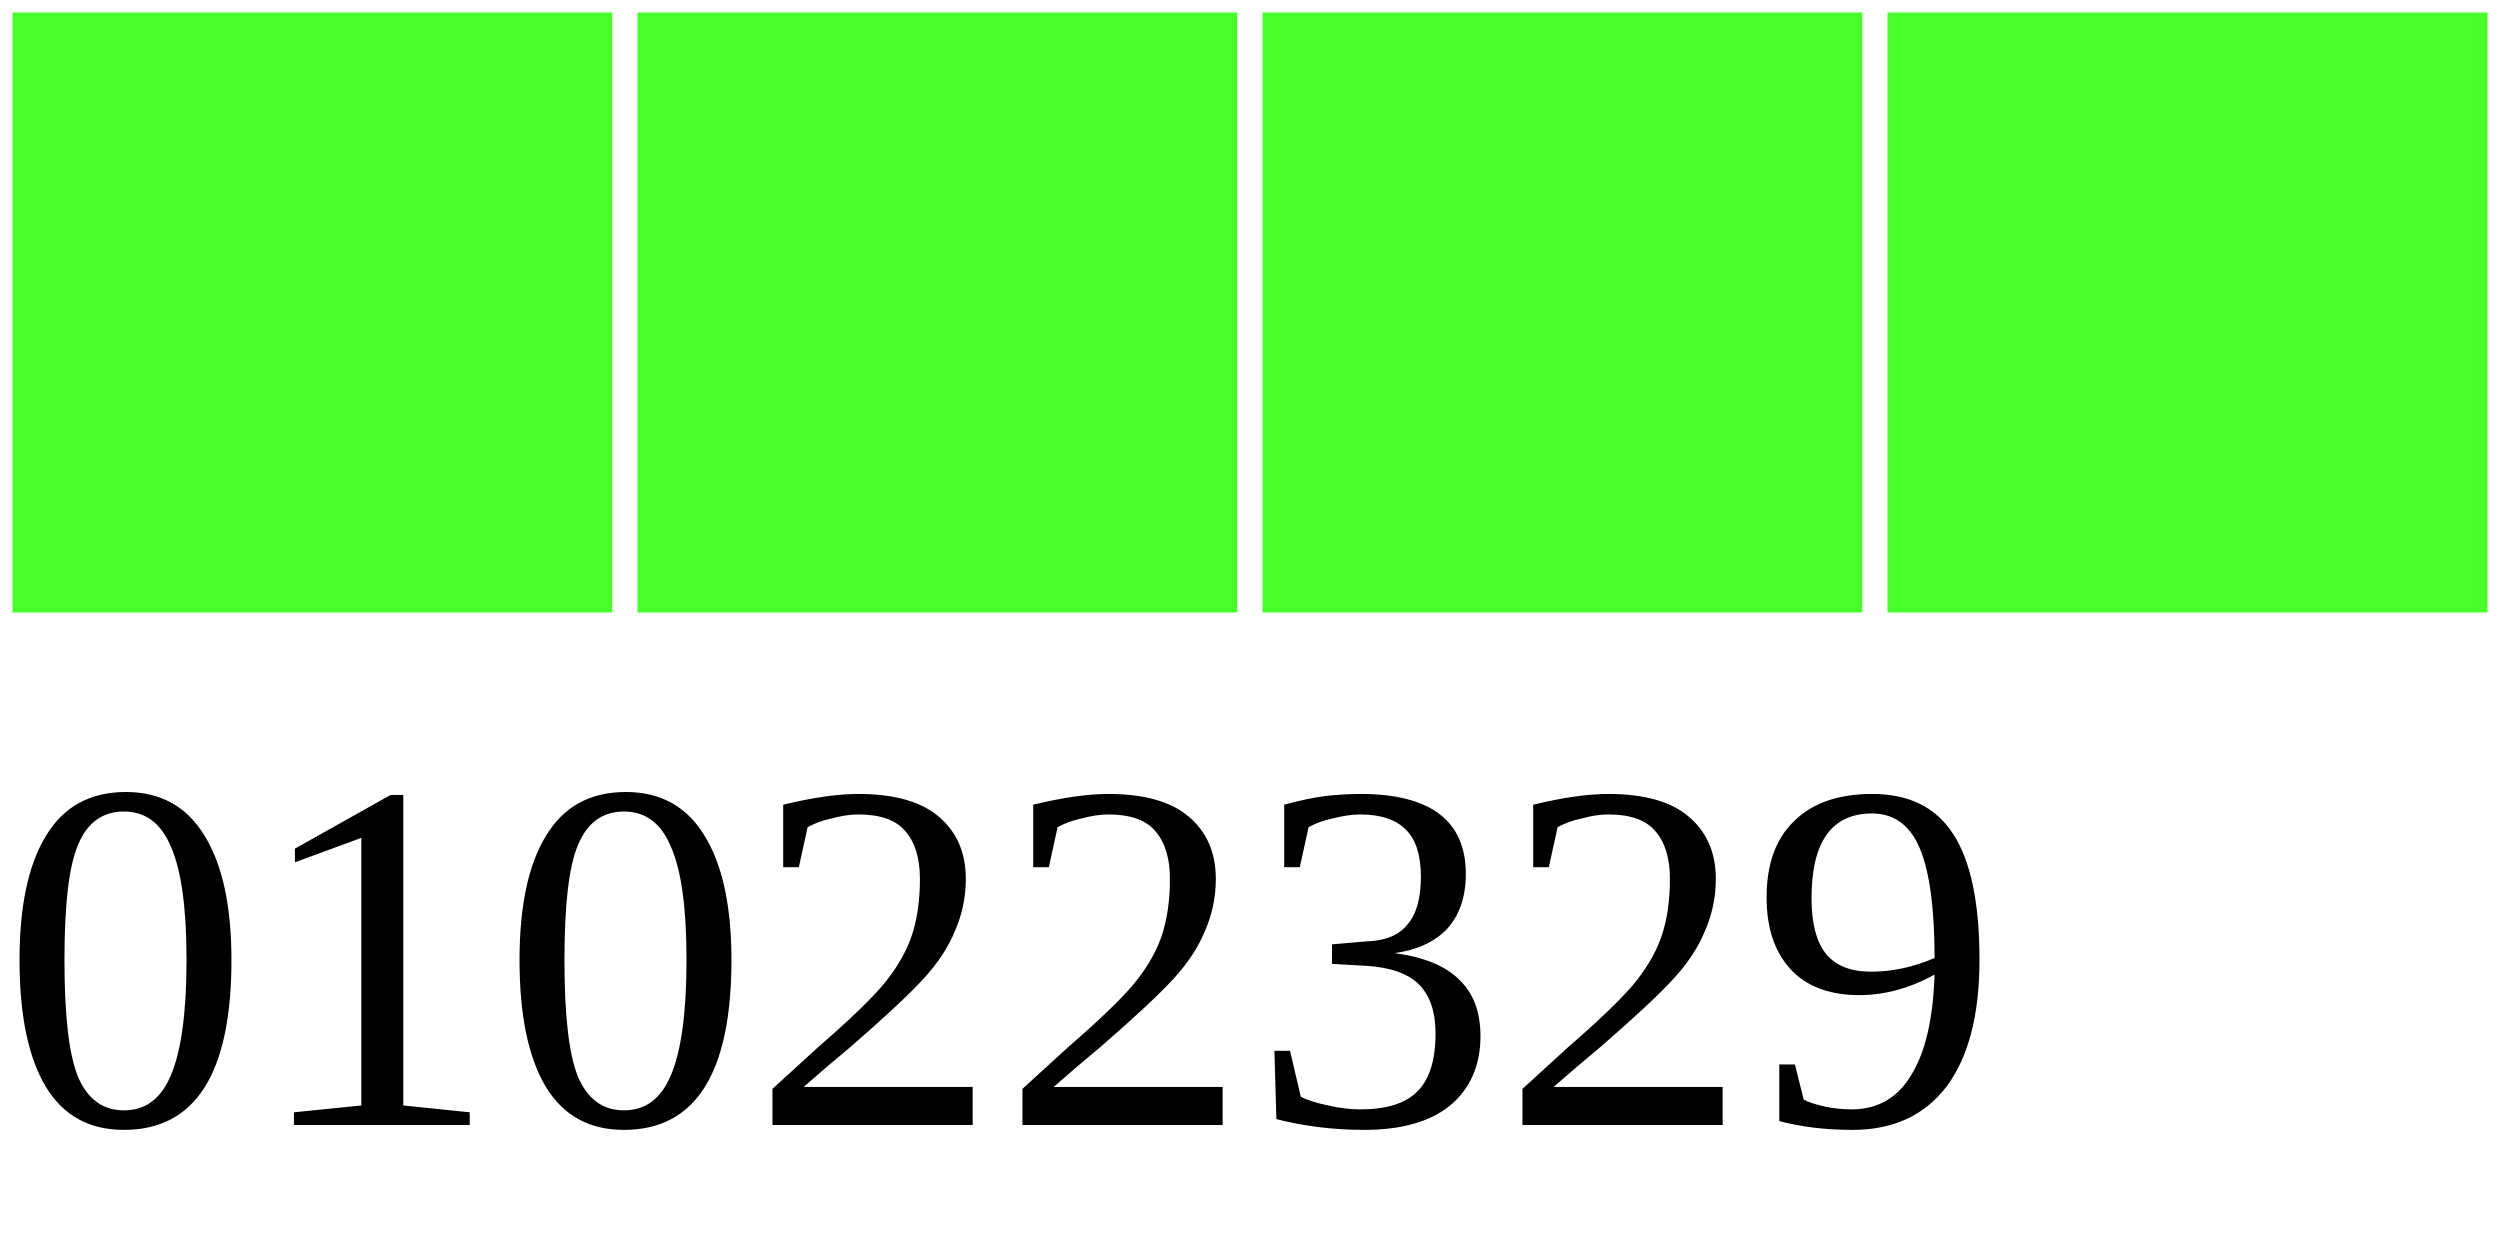
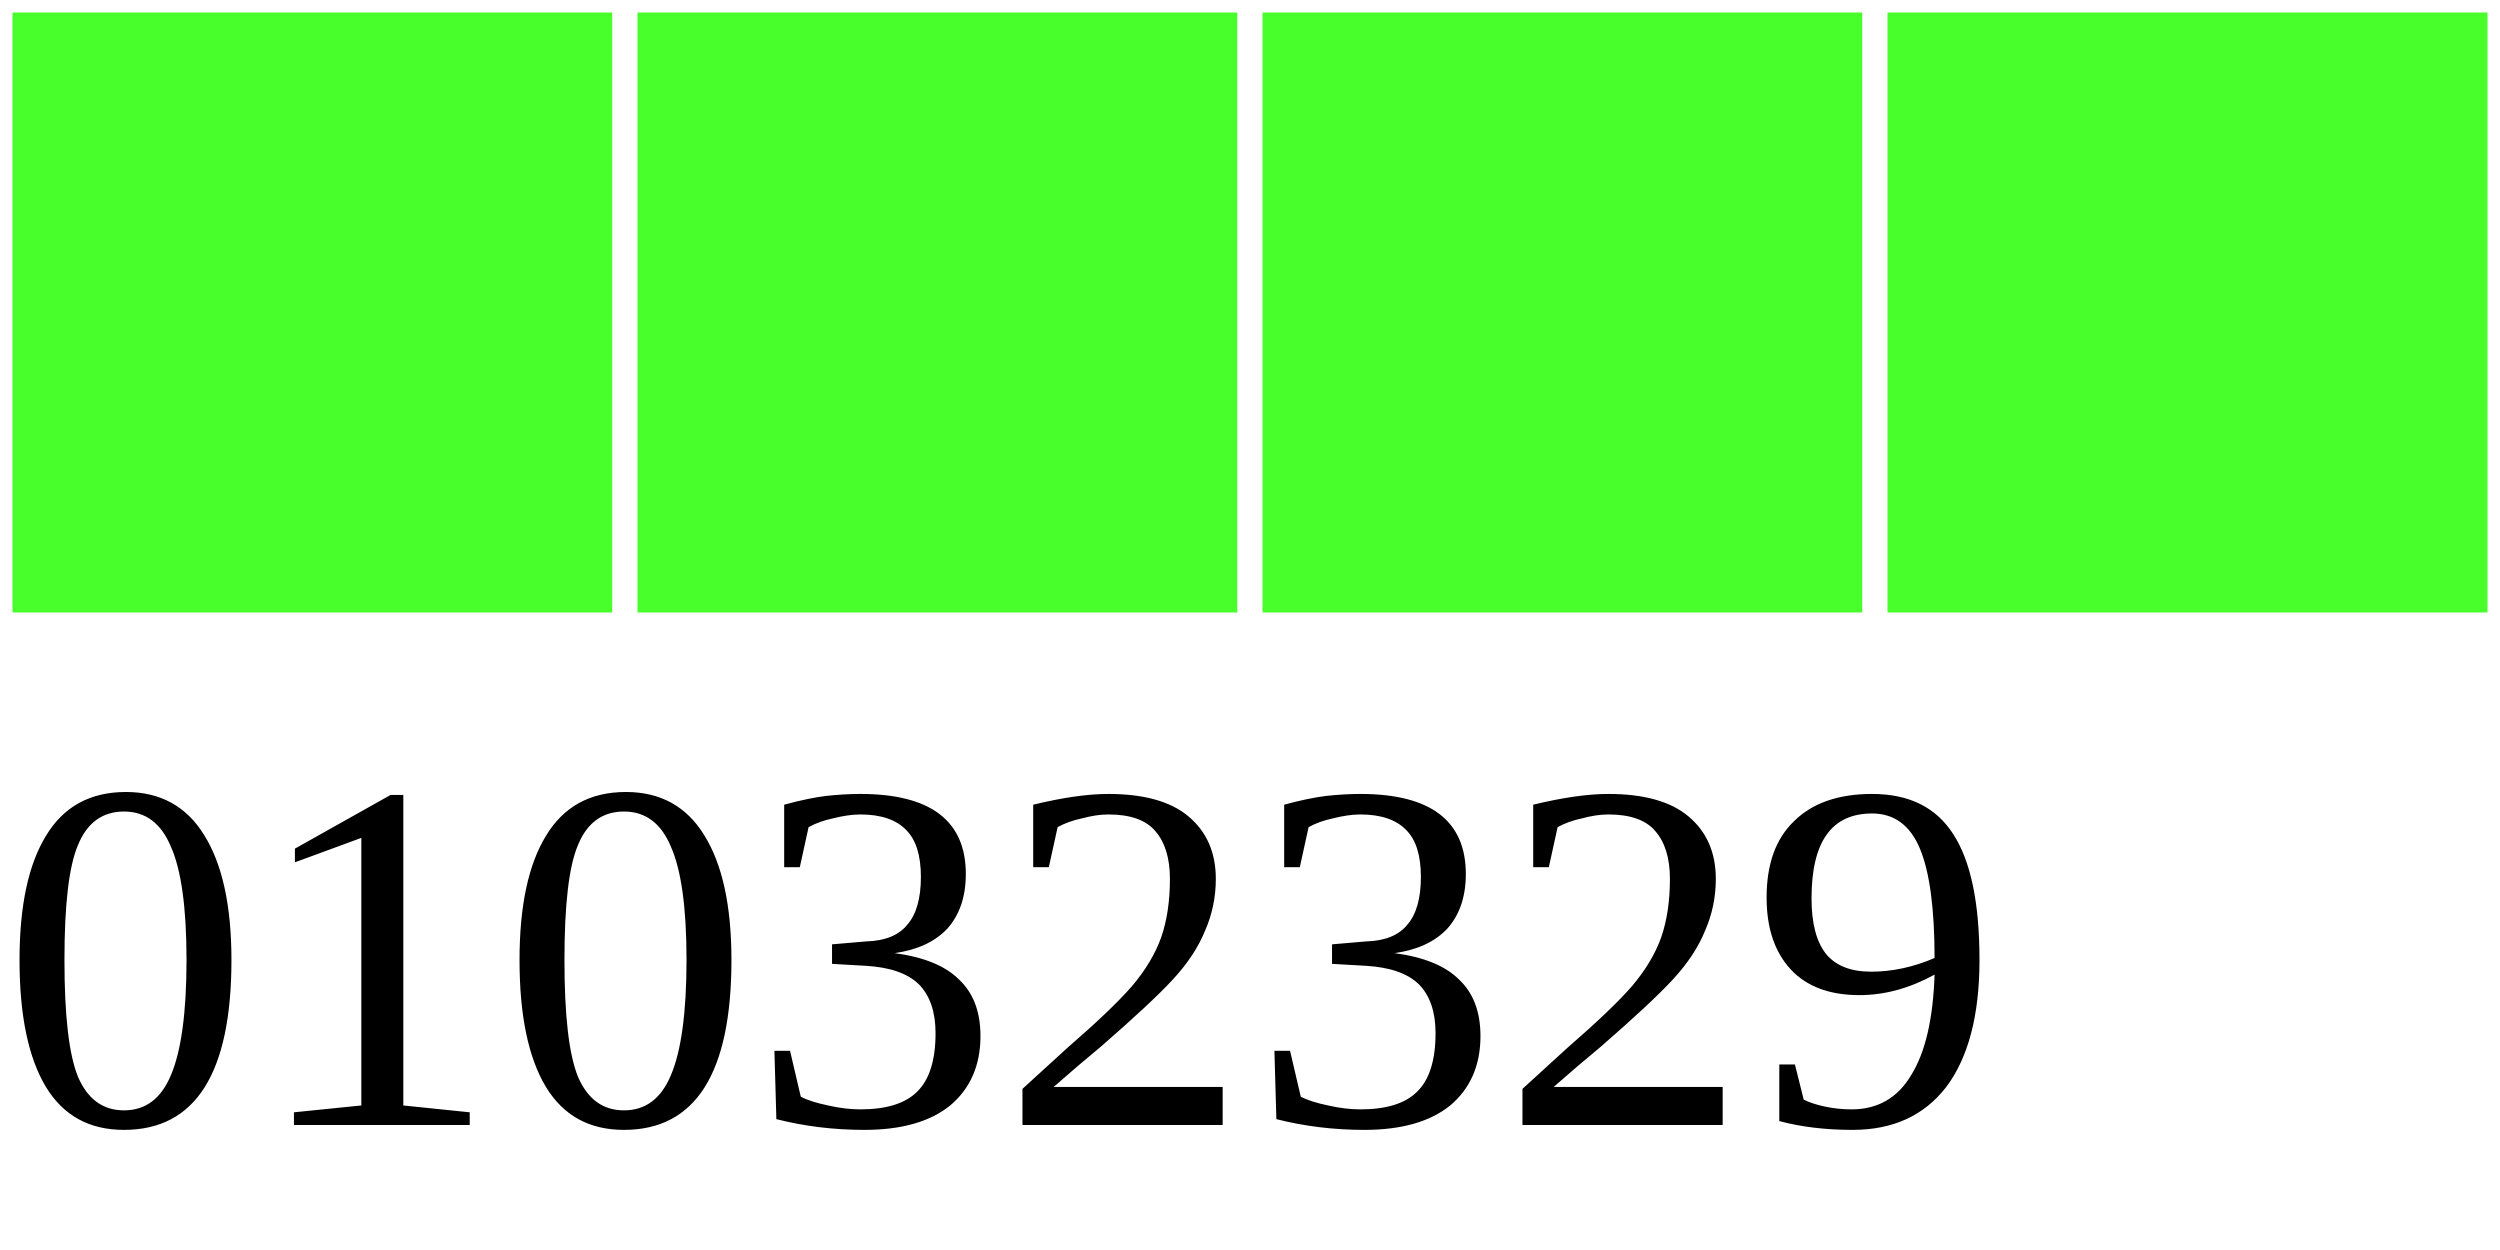
<svg xmlns="http://www.w3.org/2000/svg" width="40" height="20">
  <g>
    <rect width="10" height="10" style="fill:#48FF2C;stroke-width:0.4;stroke:rgb(255,255,255)" x="0" />
    <rect width="10" height="10" style="fill:#48FF2C;stroke-width:0.4;stroke:rgb(255,255,255)" x="10" />
    <rect width="10" height="10" style="fill:#48FF2C;stroke-width:0.4;stroke:rgb(255,255,255)" x="20" />
    <rect width="10" height="10" style="fill:#48FF2C;stroke-width:0.4;stroke:rgb(255,255,255)" x="30" />
-     <text x="0" y="18" fill="black" font-size="8">01022329</text>
+     <text x="0" y="18" fill="black" font-size="8">01032329</text>
  </g>
</svg>
